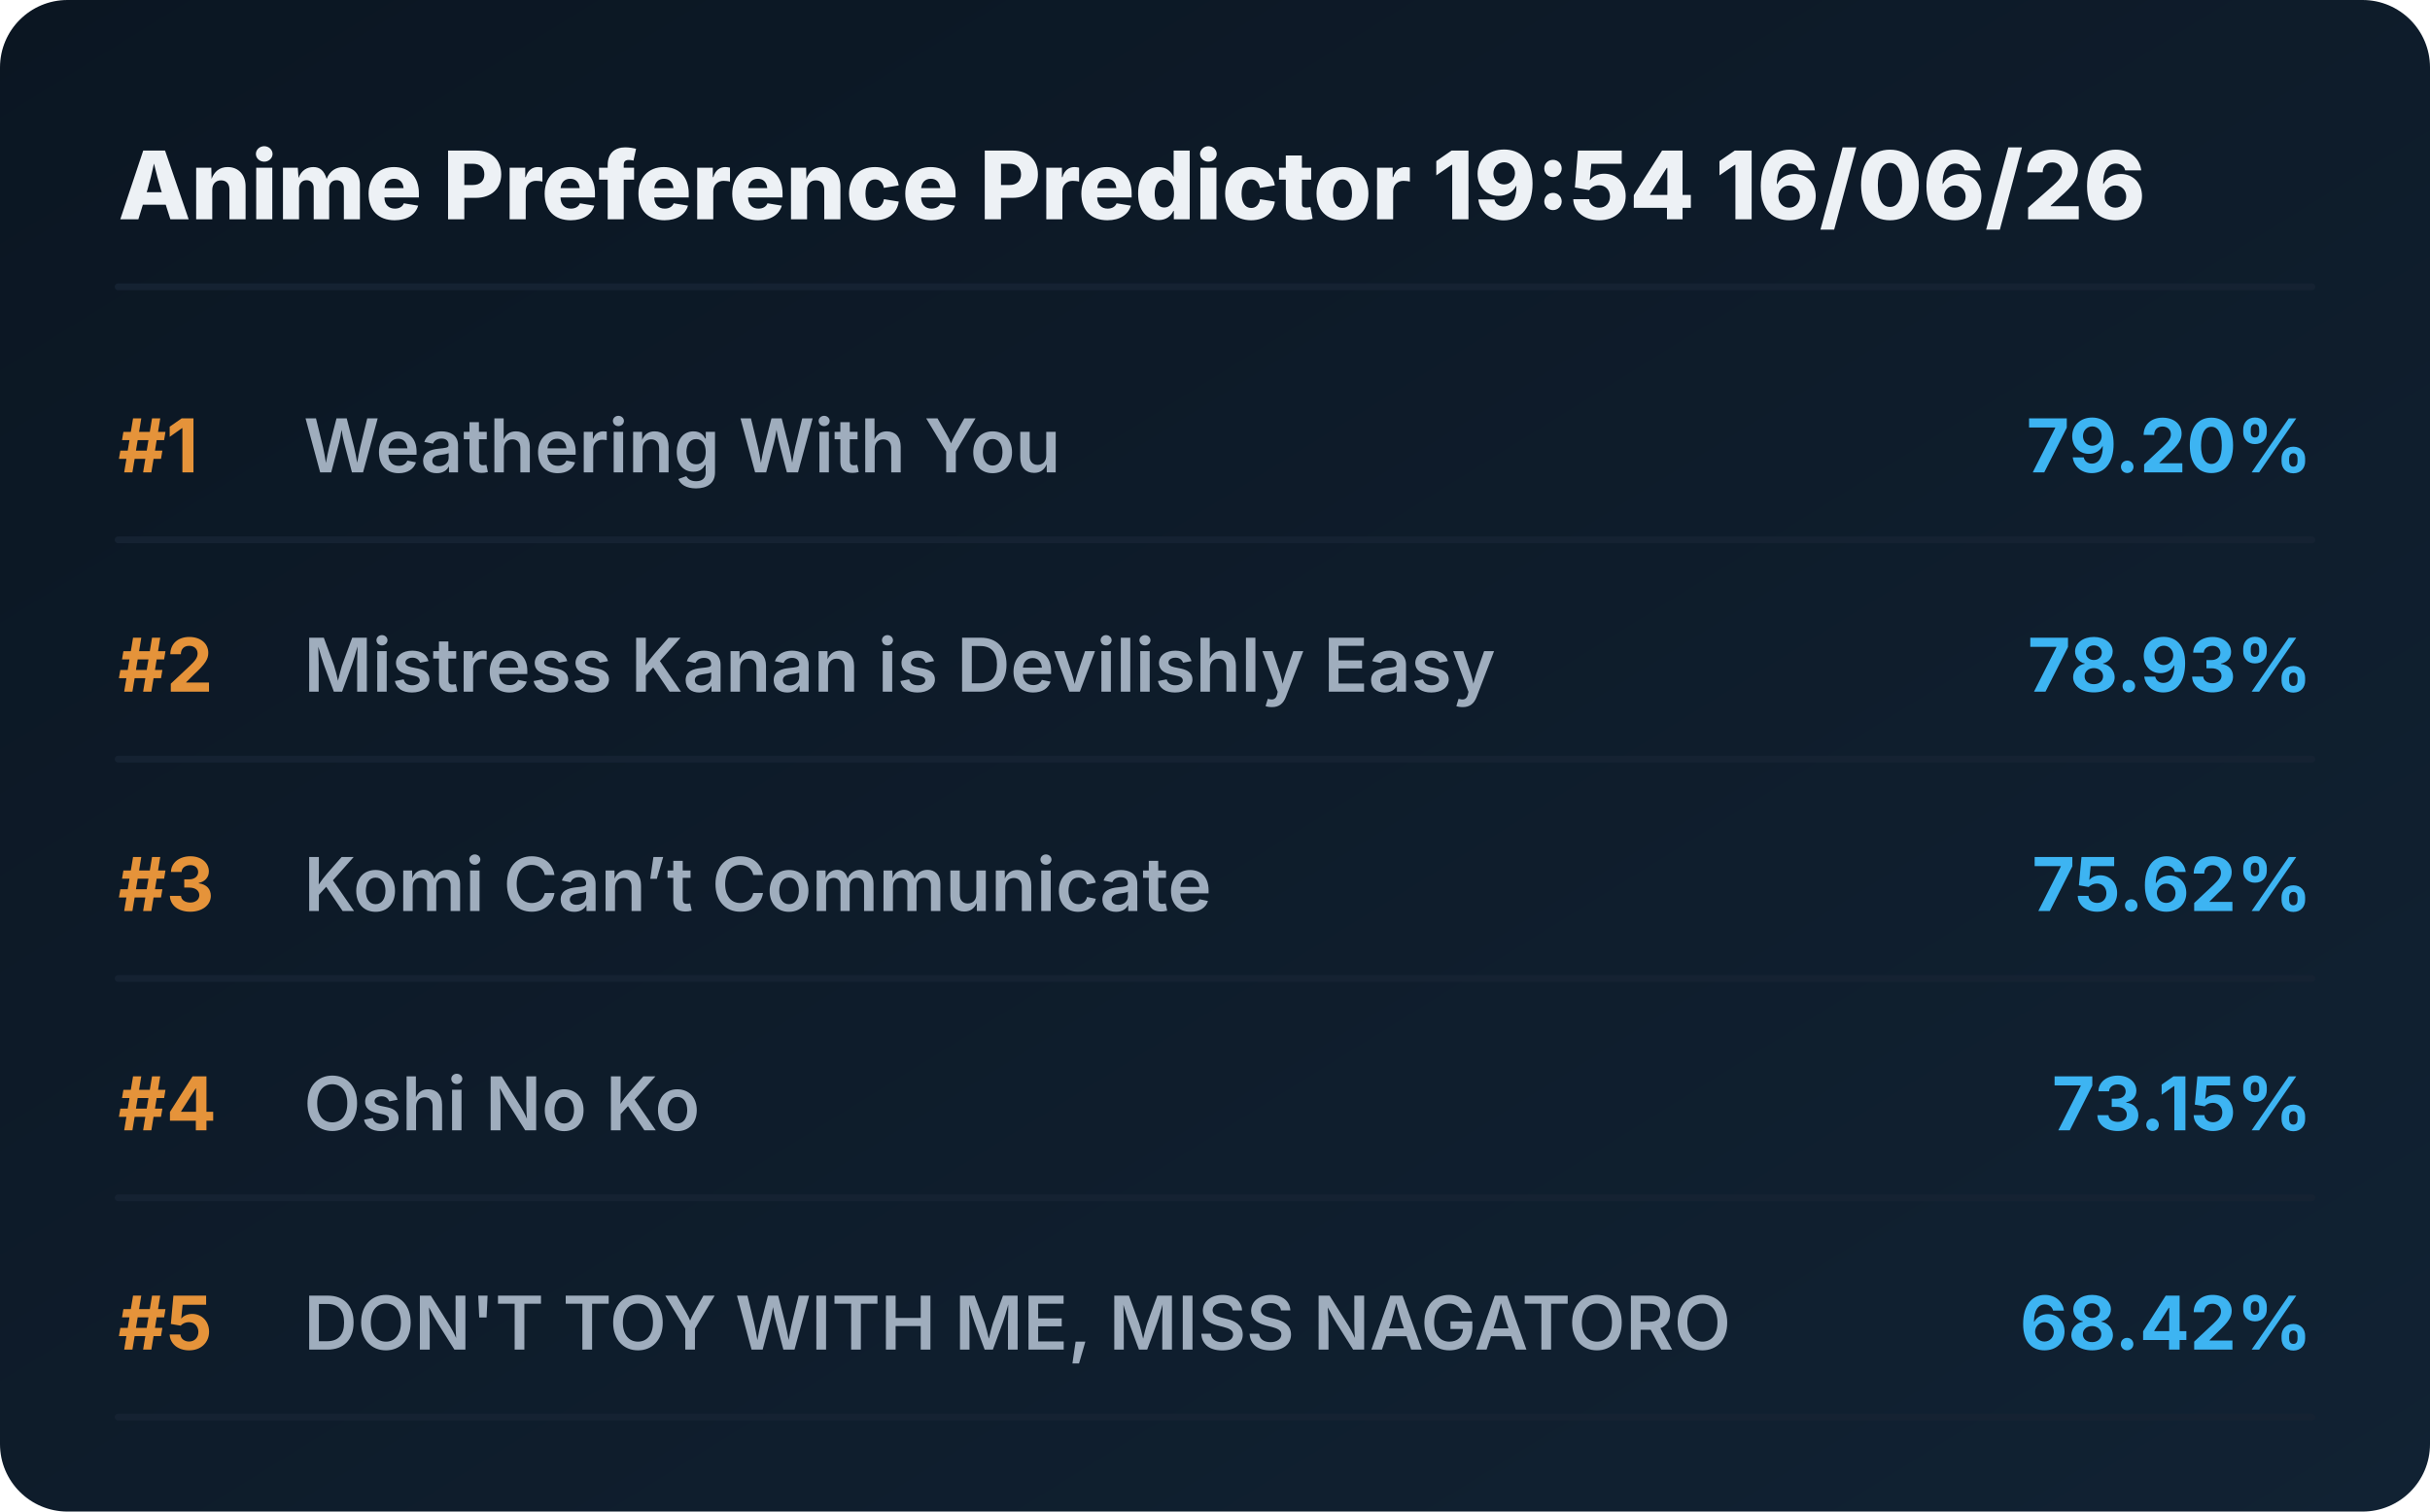
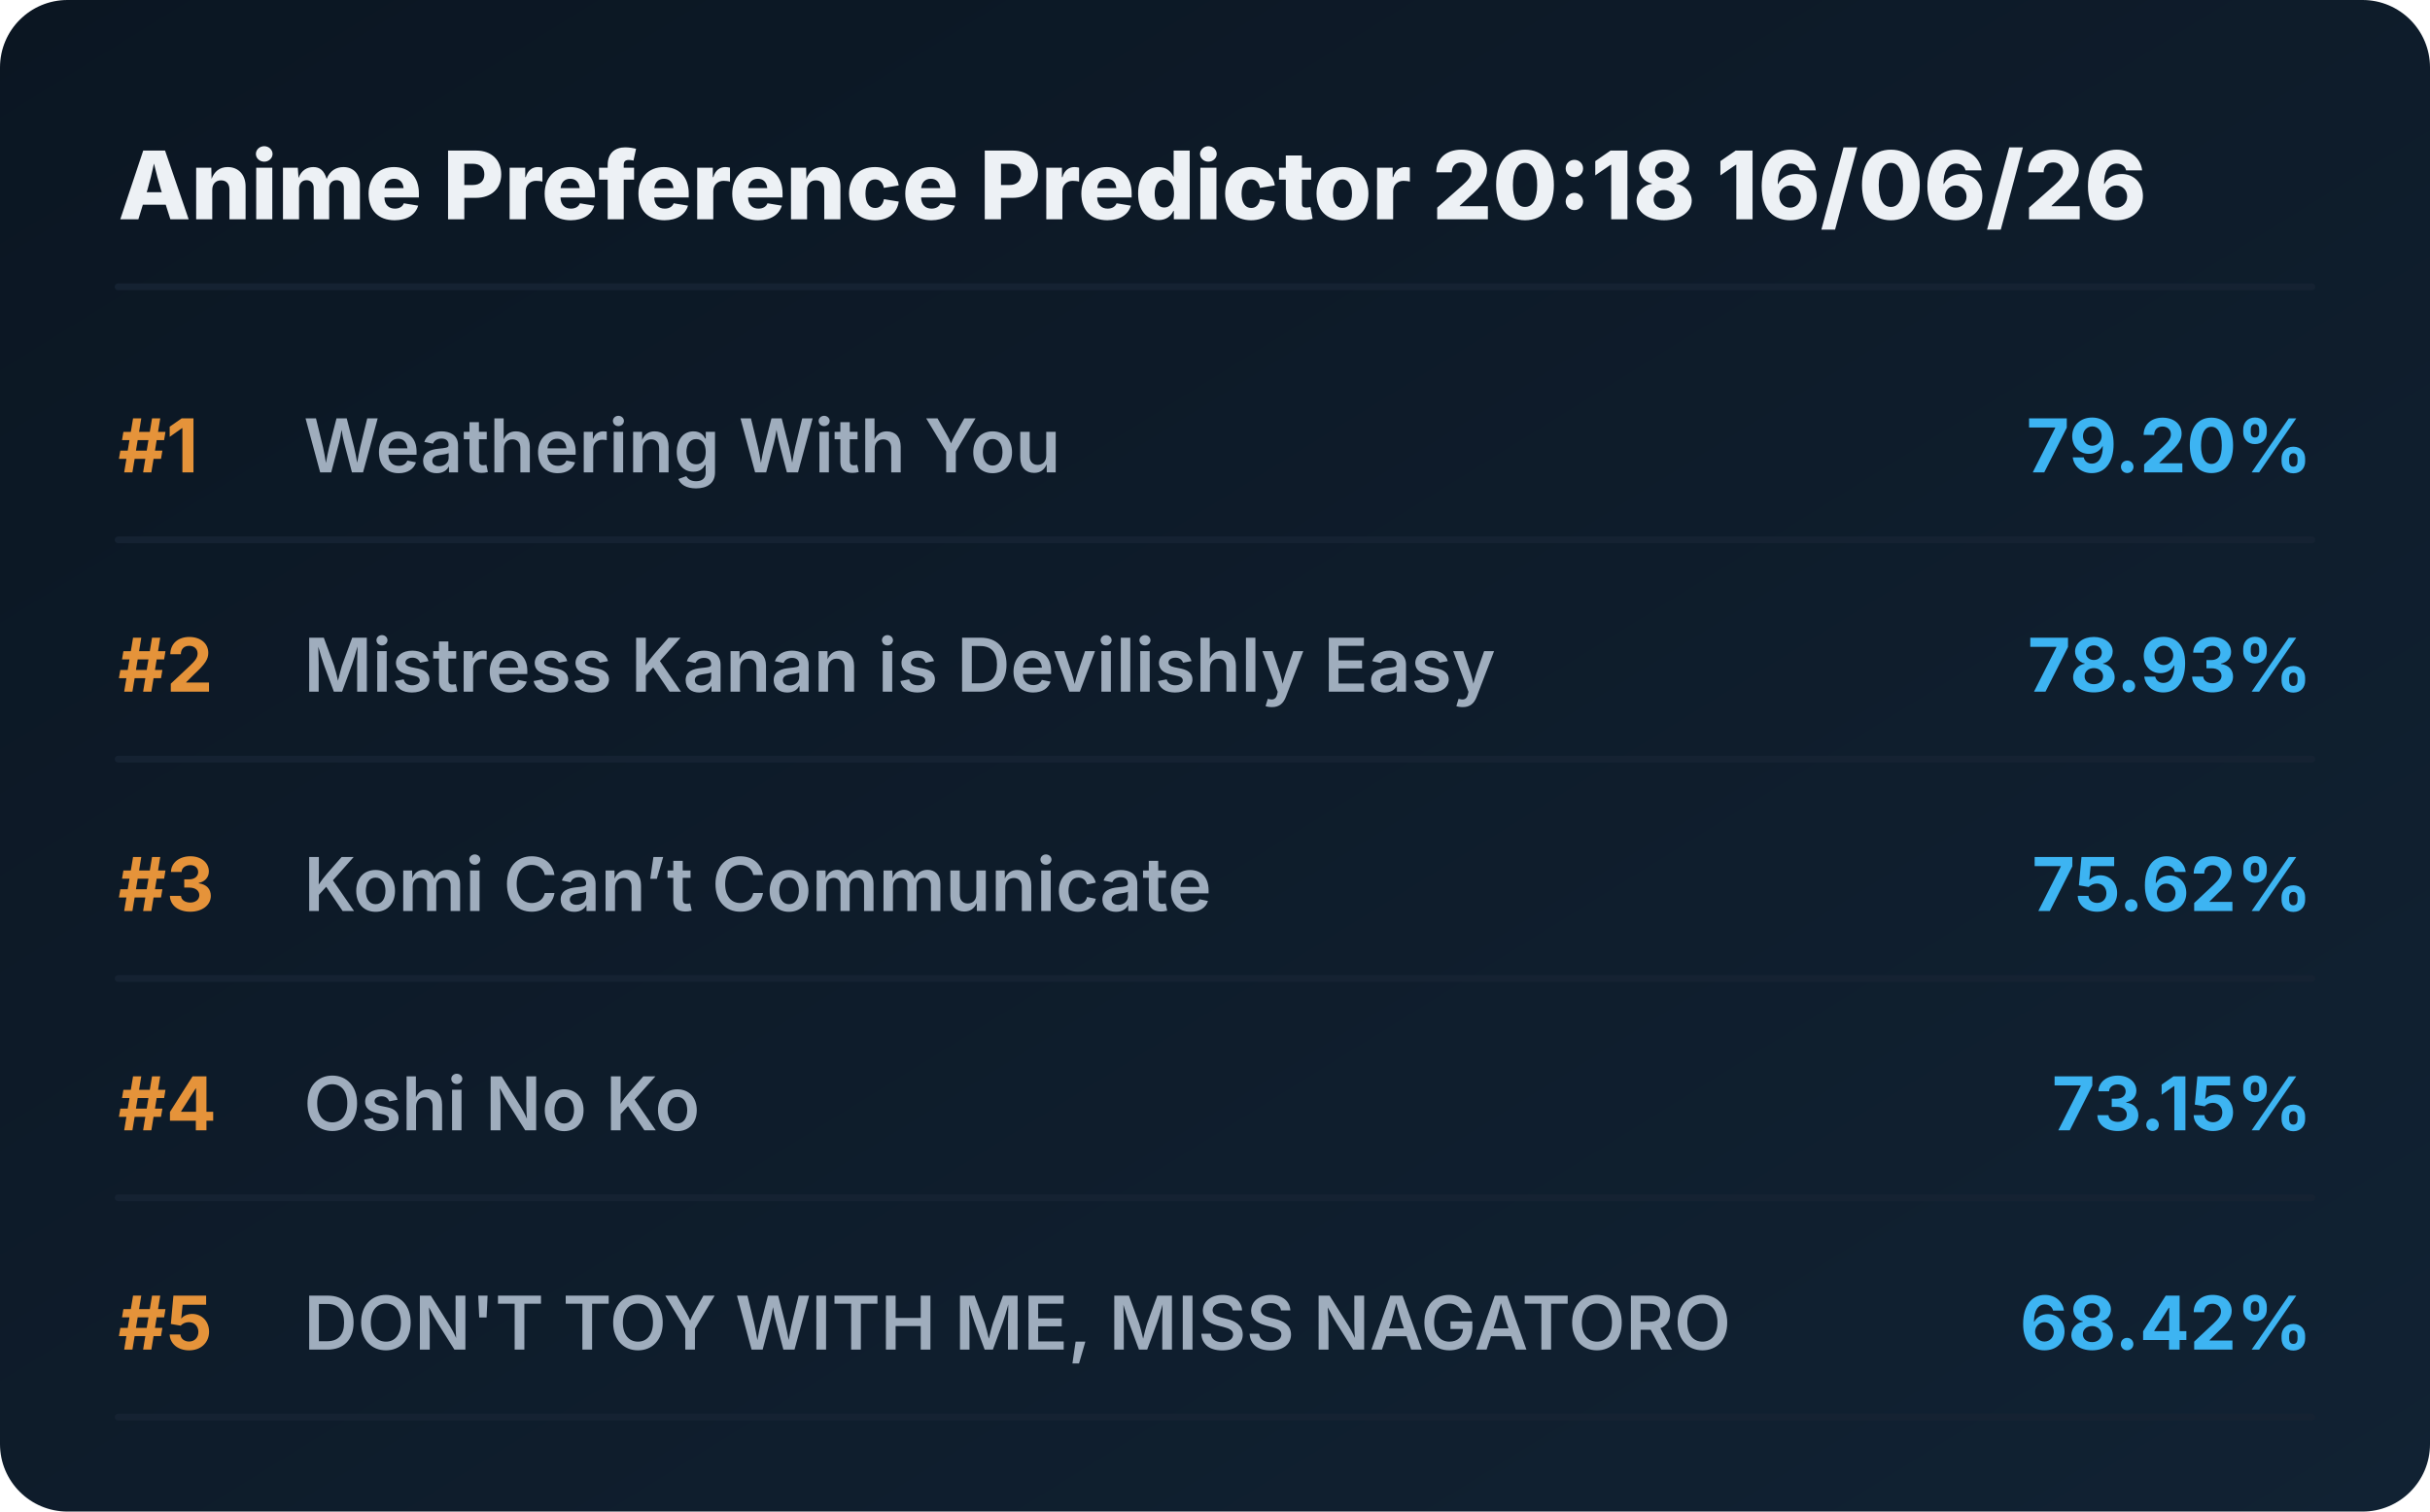
<svg xmlns="http://www.w3.org/2000/svg" viewBox="0 0 720 448" preserveAspectRatio="xMidYMid meet" style="width: 100%; height: auto; max-width: 720px;">
  <defs>
    <linearGradient id="boxGrad" x1="0%" y1="0%" x2="100%" y2="100%">
      <stop offset="0%" stop-color="#0b1622" />
      <stop offset="100%" stop-color="#112233" />
    </linearGradient>
    <clipPath id="titleClip">
      <rect x="90" y="0" width="510" height="100%" />
    </clipPath>
  </defs>
  <style>
    .bg { fill: url(#boxGrad); rx: 20px; }
    .header { font-family: 'Overpass', 'Inter', system-ui, sans-serif; font-weight: 800; font-size: 28px; fill: #edf1f5; }
    .rank { font-family: 'Overpass', 'Inter', system-ui, sans-serif; font-weight: 700; font-size: 22px; fill: #e5933a; }
    .title { font-family: 'Overpass', 'Inter', system-ui, sans-serif; font-weight: 600; font-size: 22px; fill: #9fadbd; }
    .score { font-family: 'Overpass', 'Inter', system-ui, sans-serif; font-weight: 700; font-size: 22px; fill: #3db4f2; }
    .line { stroke: #152232; stroke-width: 2; stroke-linecap: round; }
  </style>
  <rect class="bg" width="720" height="448" />
-   <text x="35" y="65" class="header">Anime Preference Predictor 19:54 16/06/26</text>
+   <text x="35" y="65" class="header">Anime Preference Predictor 20:18 16/06/26</text>
  <line x1="35" y1="85" x2="685" y2="85" class="line" />
  <g transform="translate(0, 0)">
    <text x="35" y="140" class="rank">#1</text>
    <text x="90" y="140" class="title">Weathering With You</text>
    <text x="685" y="140" class="score" text-anchor="end">79.20%</text>
    <line x1="35" y1="160" x2="685" y2="160" class="line" />
  </g>
  <g transform="translate(0, 65)">
    <text x="35" y="140" class="rank">#2</text>
    <text x="90" y="140" class="title">Mistress Kanan is Devilishly Easy</text>
    <text x="685" y="140" class="score" text-anchor="end">78.93%</text>
    <line x1="35" y1="160" x2="685" y2="160" class="line" />
  </g>
  <g transform="translate(0, 130)">
    <text x="35" y="140" class="rank">#3</text>
    <text x="90" y="140" class="title">Komi Can’t Communicate</text>
    <text x="685" y="140" class="score" text-anchor="end">75.62%</text>
    <line x1="35" y1="160" x2="685" y2="160" class="line" />
  </g>
  <g transform="translate(0, 195)">
    <text x="35" y="140" class="rank">#4</text>
    <text x="90" y="140" class="title">Oshi No Ko</text>
    <text x="685" y="140" class="score" text-anchor="end">73.15%</text>
    <line x1="35" y1="160" x2="685" y2="160" class="line" />
  </g>
  <g transform="translate(0, 260)">
    <text x="35" y="140" class="rank">#5</text>
    <text x="90" y="140" class="title">DON'T TOY WITH ME, MISS NAGATORO</text>
    <text x="685" y="140" class="score" text-anchor="end">68.42%</text>
    <line x1="35" y1="160" x2="685" y2="160" class="line" />
  </g>
</svg>
